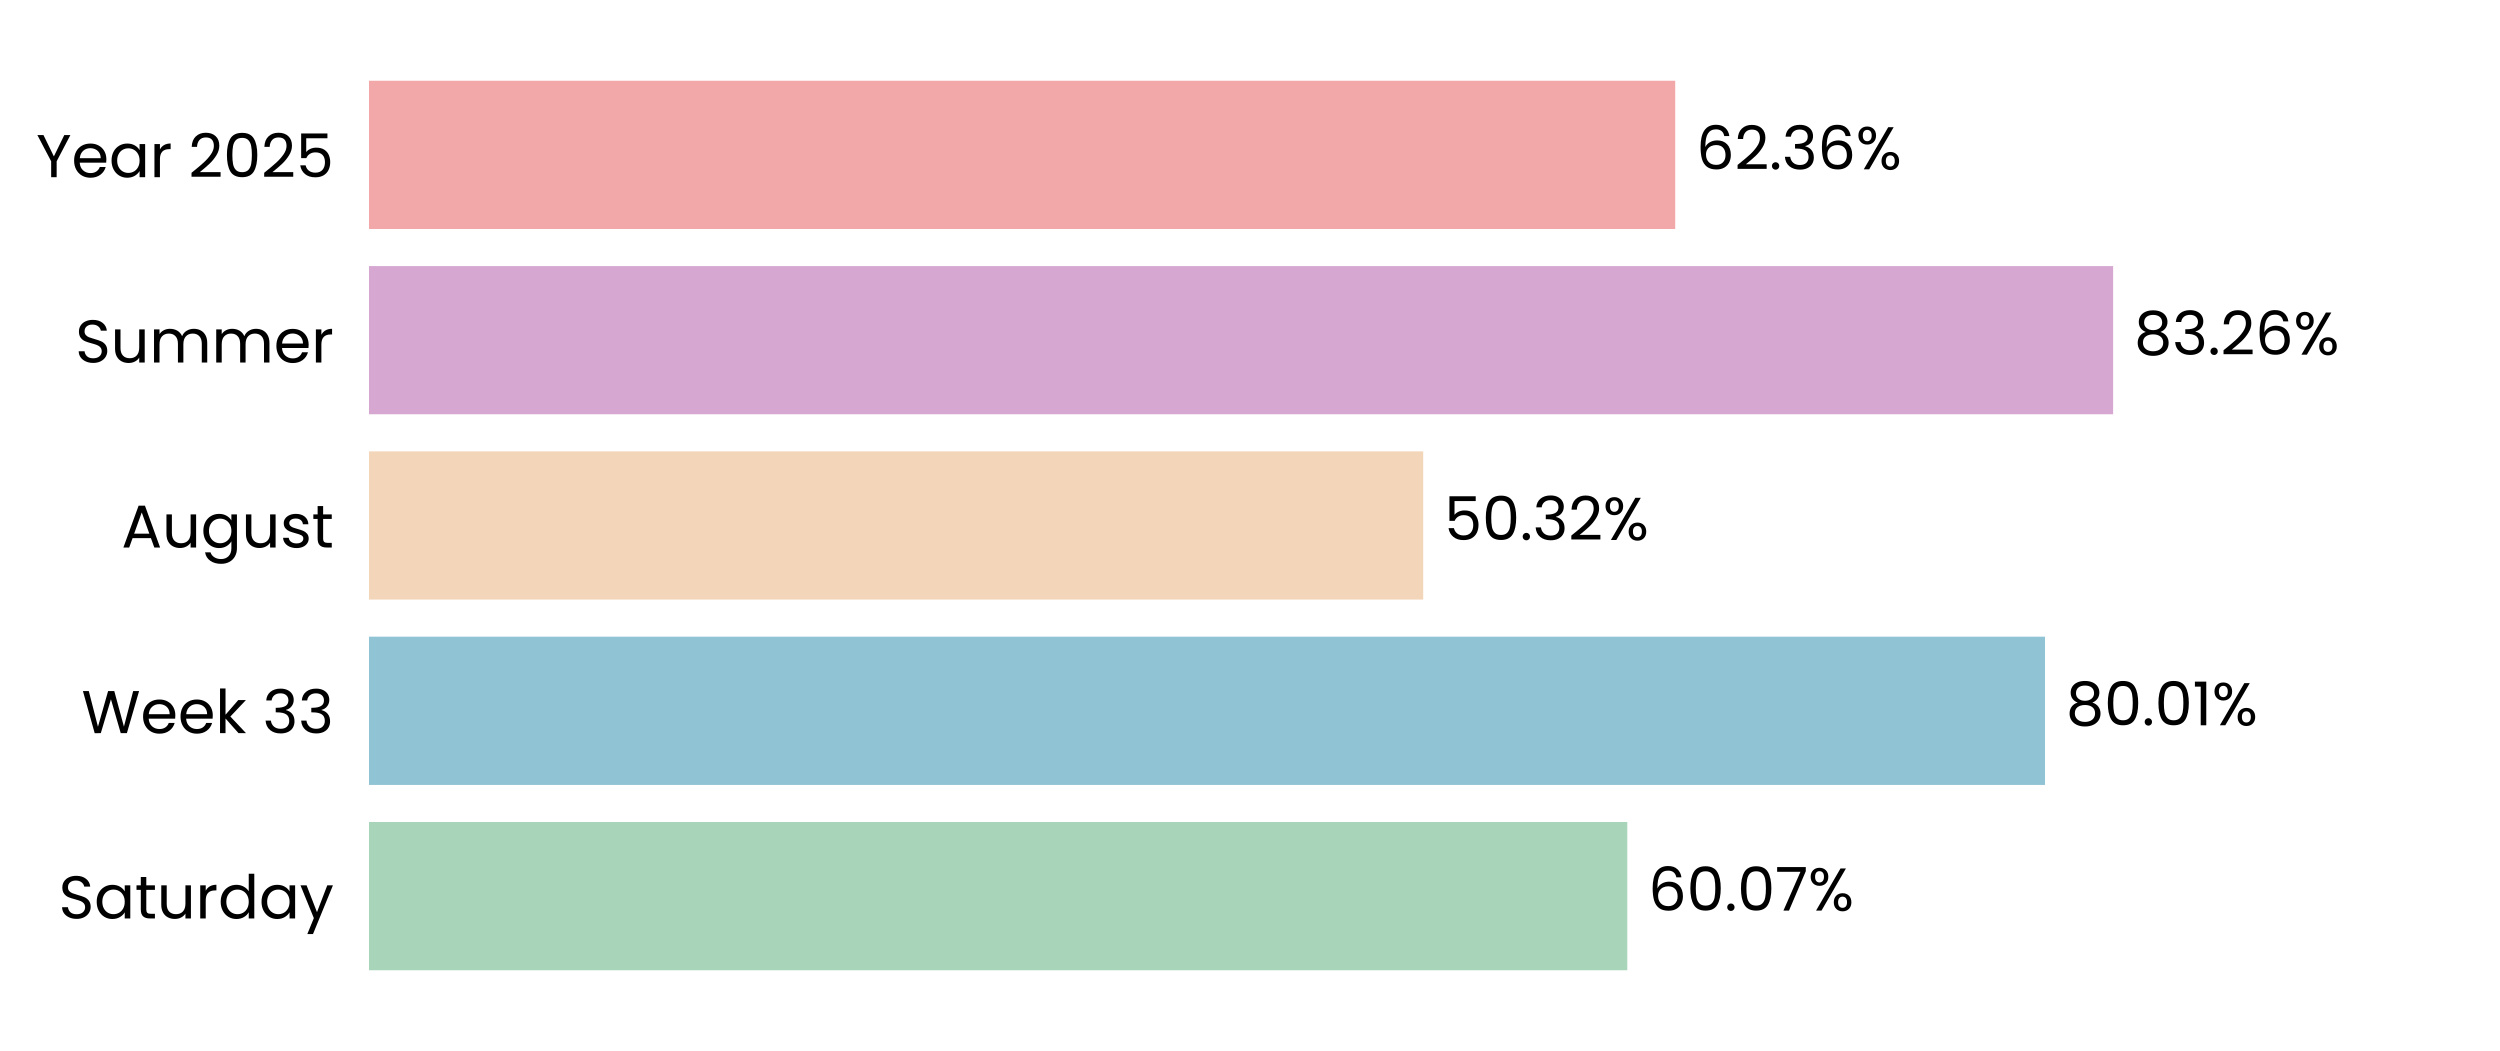
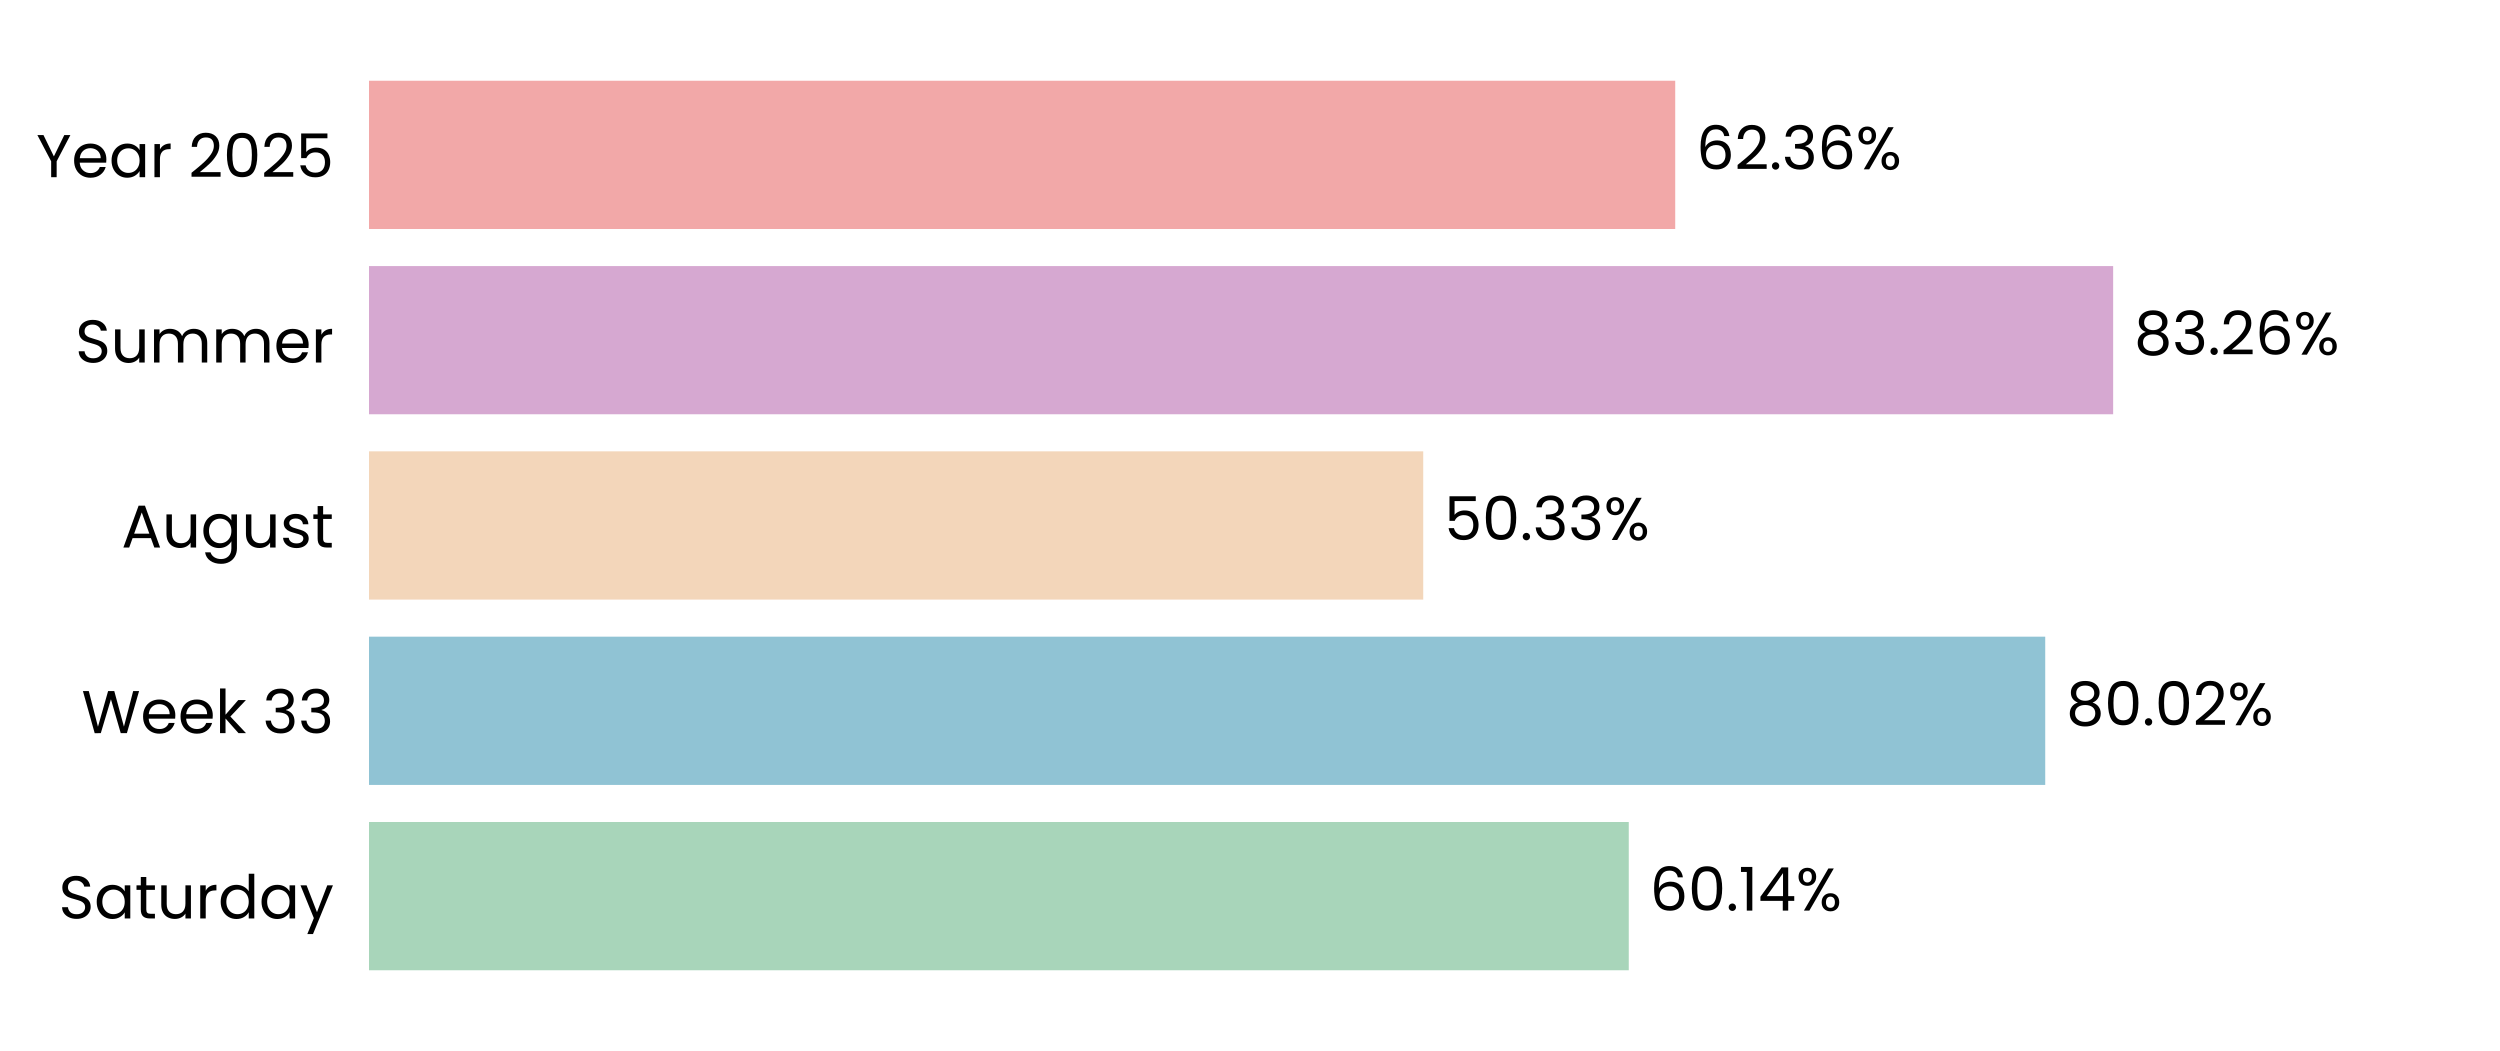
<svg xmlns="http://www.w3.org/2000/svg" xmlns:xlink="http://www.w3.org/1999/xlink" width="496.691pt" height="208.8pt" viewBox="0 0 496.691 208.8" version="1.1">
  <defs>
    <style type="text/css">*{stroke-linejoin: round; stroke-linecap: butt}</style>
  </defs>
  <g id="figure_1">
    <g id="patch_1">
      <path d="M 0 208.8  L 496.691 208.8  L 496.691 0  L 0 0  L 0 208.8  z " style="fill: none" />
    </g>
    <g id="axes_1">
      <g id="patch_2">
        <path d="M 73.311 201.6  L 489.491 201.6  L 489.491 7.2  L 73.311 7.2  L 73.311 201.6  z " style="fill: none" />
      </g>
      <g id="patch_3">
-         <path d="M 73.311 192.764  L 323.308 192.764  L 323.308 163.309  L 73.311 163.309  z " clip-path="url(#pb90f2d0a03)" style="fill: #a8d5ba" />
+         <path d="M 73.311 192.764  L 323.597 192.764  L 323.597 163.309  L 73.311 163.309  z " clip-path="url(#p9bd286f64f)" style="fill: #a8d5ba" />
      </g>
      <g id="patch_4">
-         <path d="M 73.311 155.945  L 406.297 155.945  L 406.297 126.491  L 73.311 126.491  z " clip-path="url(#pb90f2d0a03)" style="fill: #90c3d4" />
+         <path d="M 73.311 155.945  L 406.338 155.945  L 406.338 126.491  L 73.311 126.491  z " clip-path="url(#p9bd286f64f)" style="fill: #90c3d4" />
      </g>
      <g id="patch_5">
-         <path d="M 73.311 119.127  L 282.753 119.127  L 282.753 89.673  L 73.311 89.673  z " clip-path="url(#pb90f2d0a03)" style="fill: #f3d6ba" />
+         <path d="M 73.311 119.127  L 282.762 119.127  L 282.762 89.673  L 73.311 89.673  z " clip-path="url(#p9bd286f64f)" style="fill: #f3d6ba" />
      </g>
      <g id="patch_6">
-         <path d="M 73.311 82.309  L 419.829 82.309  L 419.829 52.855  L 73.311 52.855  z " clip-path="url(#pb90f2d0a03)" style="fill: #d6a8d1" />
+         <path d="M 73.311 82.309  L 419.833 82.309  L 419.833 52.855  L 73.311 52.855  z " clip-path="url(#p9bd286f64f)" style="fill: #d6a8d1" />
      </g>
      <g id="patch_7">
-         <path d="M 73.311 45.491  L 332.826 45.491  L 332.826 16.036  L 73.311 16.036  z " clip-path="url(#pb90f2d0a03)" style="fill: #f2a8a8" />
+         <path d="M 73.311 45.491  L 332.827 45.491  L 332.827 16.036  L 73.311 16.036  z " clip-path="url(#p9bd286f64f)" style="fill: #f2a8a8" />
      </g>
      <g id="matplotlib.axis_1">
        <g id="ytick_1">
          <g id="text_1">
            <g transform="translate(11.65312 182.4764) scale(0.12 -0.12)">
              <defs>
                <path id="Poppins-Regular-53" d="M 1907 -45  Q 1466 -45 1117 112  Q 768 269 569 547  Q 371 826 365 1190  L 986 1190  Q 1018 877 1245 662  Q 1472 448 1907 448  Q 2323 448 2563 656  Q 2803 864 2803 1190  Q 2803 1446 2662 1606  Q 2522 1766 2310 1849  Q 2099 1933 1741 2029  Q 1299 2144 1033 2259  Q 768 2374 579 2620  Q 390 2867 390 3283  Q 390 3648 576 3929  Q 762 4211 1098 4364  Q 1434 4518 1869 4518  Q 2496 4518 2896 4204  Q 3296 3891 3347 3373  L 2707 3373  Q 2675 3629 2438 3824  Q 2202 4019 1811 4019  Q 1446 4019 1216 3830  Q 986 3642 986 3302  Q 986 3059 1123 2905  Q 1261 2752 1462 2672  Q 1664 2592 2029 2490  Q 2470 2368 2739 2249  Q 3008 2131 3200 1884  Q 3392 1638 3392 1216  Q 3392 890 3219 602  Q 3046 314 2707 134  Q 2368 -45 1907 -45  z " transform="scale(0.015625)" />
                <path id="Poppins-Regular-61" d="M 275 1766  Q 275 2304 492 2710  Q 710 3117 1091 3341  Q 1472 3565 1939 3565  Q 2400 3565 2739 3366  Q 3078 3168 3245 2867  L 3245 3507  L 3834 3507  L 3834 0  L 3245 0  L 3245 653  Q 3072 346 2729 144  Q 2387 -58 1933 -58  Q 1466 -58 1088 172  Q 710 403 492 819  Q 275 1235 275 1766  z M 3245 1760  Q 3245 2157 3085 2451  Q 2925 2746 2653 2902  Q 2381 3059 2054 3059  Q 1728 3059 1459 2905  Q 1190 2752 1030 2457  Q 870 2163 870 1766  Q 870 1363 1030 1065  Q 1190 768 1459 611  Q 1728 454 2054 454  Q 2381 454 2653 611  Q 2925 768 3085 1065  Q 3245 1363 3245 1760  z " transform="scale(0.015625)" />
                <path id="Poppins-Regular-74" d="M 1203 3027  L 1203 960  Q 1203 704 1312 598  Q 1421 493 1690 493  L 2118 493  L 2118 0  L 1594 0  Q 1107 0 864 224  Q 621 448 621 960  L 621 3027  L 166 3027  L 166 3507  L 621 3507  L 621 4390  L 1203 4390  L 1203 3507  L 2118 3507  L 2118 3027  L 1203 3027  z " transform="scale(0.015625)" />
                <path id="Poppins-Regular-75" d="M 3603 3507  L 3603 0  L 3021 0  L 3021 518  Q 2854 250 2556 99  Q 2259 -51 1901 -51  Q 1491 -51 1164 118  Q 838 288 649 627  Q 461 966 461 1453  L 461 3507  L 1037 3507  L 1037 1530  Q 1037 1011 1299 732  Q 1562 454 2016 454  Q 2483 454 2752 742  Q 3021 1030 3021 1581  L 3021 3507  L 3603 3507  z " transform="scale(0.015625)" />
                <path id="Poppins-Regular-72" d="M 1075 2938  Q 1229 3238 1513 3404  Q 1798 3571 2208 3571  L 2208 2970  L 2054 2970  Q 1075 2970 1075 1907  L 1075 0  L 493 0  L 493 3507  L 1075 3507  L 1075 2938  z " transform="scale(0.015625)" />
                <path id="Poppins-Regular-64" d="M 275 1766  Q 275 2304 492 2710  Q 710 3117 1091 3341  Q 1472 3565 1946 3565  Q 2355 3565 2707 3376  Q 3059 3187 3245 2880  L 3245 4736  L 3834 4736  L 3834 0  L 3245 0  L 3245 659  Q 3072 346 2733 144  Q 2394 -58 1939 -58  Q 1472 -58 1091 172  Q 710 403 492 819  Q 275 1235 275 1766  z M 3245 1760  Q 3245 2157 3085 2451  Q 2925 2746 2653 2902  Q 2381 3059 2054 3059  Q 1728 3059 1459 2905  Q 1190 2752 1030 2457  Q 870 2163 870 1766  Q 870 1363 1030 1065  Q 1190 768 1459 611  Q 1728 454 2054 454  Q 2381 454 2653 611  Q 2925 768 3085 1065  Q 3245 1363 3245 1760  z " transform="scale(0.015625)" />
                <path id="Poppins-Regular-79" d="M 3514 3507  L 1402 -1651  L 800 -1651  L 1491 38  L 77 3507  L 723 3507  L 1824 666  L 2912 3507  L 3514 3507  z " transform="scale(0.015625)" />
              </defs>
              <use xlink:href="#Poppins-Regular-53" />
              <use xlink:href="#Poppins-Regular-61" transform="translate(58.7 0)" />
              <use xlink:href="#Poppins-Regular-74" transform="translate(126.3 0)" />
              <use xlink:href="#Poppins-Regular-75" transform="translate(162.7 0)" />
              <use xlink:href="#Poppins-Regular-72" transform="translate(226.7 0)" />
              <use xlink:href="#Poppins-Regular-64" transform="translate(264 0)" />
              <use xlink:href="#Poppins-Regular-61" transform="translate(331.5999 0)" />
              <use xlink:href="#Poppins-Regular-79" transform="translate(399.1999 0)" />
            </g>
          </g>
        </g>
        <g id="ytick_2">
          <g id="text_2">
            <g transform="translate(16.19813 145.6582) scale(0.12 -0.12)">
              <defs>
                <path id="Poppins-Regular-57" d="M 6099 4461  L 4806 0  L 4154 0  L 3117 3590  L 2042 0  L 1395 -6  L 147 4461  L 768 4461  L 1741 678  L 2816 4461  L 3469 4461  L 4493 691  L 5472 4461  L 6099 4461  z " transform="scale(0.015625)" />
                <path id="Poppins-Regular-65" d="M 3693 1888  Q 3693 1722 3674 1536  L 870 1536  Q 902 1018 1225 726  Q 1549 435 2010 435  Q 2387 435 2640 611  Q 2893 787 2995 1082  L 3622 1082  Q 3482 576 3059 259  Q 2637 -58 2010 -58  Q 1510 -58 1116 166  Q 723 390 499 803  Q 275 1216 275 1760  Q 275 2304 492 2713  Q 710 3123 1104 3344  Q 1498 3565 2010 3565  Q 2509 3565 2893 3347  Q 3277 3130 3485 2749  Q 3693 2368 3693 1888  z M 3091 2010  Q 3091 2342 2944 2582  Q 2797 2822 2544 2947  Q 2291 3072 1984 3072  Q 1542 3072 1232 2790  Q 922 2509 877 2010  L 3091 2010  z " transform="scale(0.015625)" />
                <path id="Poppins-Regular-6b" d="M 2451 0  L 1075 1549  L 1075 0  L 493 0  L 493 4736  L 1075 4736  L 1075 1952  L 2426 3507  L 3238 3507  L 1587 1760  L 3245 0  L 2451 0  z " transform="scale(0.015625)" />
                <path id="Poppins-Regular-20" transform="scale(0.015625)" />
                <path id="Poppins-Regular-33" d="M 384 3462  Q 429 4051 838 4384  Q 1248 4717 1901 4717  Q 2336 4717 2653 4560  Q 2970 4403 3133 4134  Q 3296 3866 3296 3526  Q 3296 3130 3069 2842  Q 2842 2554 2477 2470  L 2477 2438  Q 2893 2336 3136 2035  Q 3379 1734 3379 1248  Q 3379 883 3212 592  Q 3046 301 2713 134  Q 2381 -32 1914 -32  Q 1235 -32 800 323  Q 365 678 314 1331  L 877 1331  Q 922 947 1190 704  Q 1459 461 1907 461  Q 2355 461 2588 694  Q 2822 928 2822 1299  Q 2822 1779 2502 1990  Q 2182 2202 1536 2202  L 1389 2202  L 1389 2688  L 1542 2688  Q 2131 2694 2432 2883  Q 2733 3072 2733 3469  Q 2733 3808 2512 4013  Q 2291 4218 1882 4218  Q 1485 4218 1241 4013  Q 998 3808 954 3462  L 384 3462  z " transform="scale(0.015625)" />
              </defs>
              <use xlink:href="#Poppins-Regular-57" />
              <use xlink:href="#Poppins-Regular-65" transform="translate(97.59999 0)" />
              <use xlink:href="#Poppins-Regular-65" transform="translate(159.6 0)" />
              <use xlink:href="#Poppins-Regular-6b" transform="translate(221.6 0)" />
              <use xlink:href="#Poppins-Regular-20" transform="translate(273.0999 0)" />
              <use xlink:href="#Poppins-Regular-33" transform="translate(299.7999 0)" />
              <use xlink:href="#Poppins-Regular-33" transform="translate(358.6999 0)" />
            </g>
          </g>
        </g>
        <g id="ytick_3">
          <g id="text_3">
            <g transform="translate(24.11812 108.78) scale(0.12 -0.12)">
              <defs>
                <path id="Poppins-Regular-41" d="M 3130 992  L 1184 992  L 826 0  L 211 0  L 1824 4435  L 2496 4435  L 4102 0  L 3488 0  L 3130 992  z M 2963 1466  L 2157 3718  L 1350 1466  L 2963 1466  z " transform="scale(0.015625)" />
                <path id="Poppins-Regular-67" d="M 1939 3565  Q 2394 3565 2736 3366  Q 3078 3168 3245 2867  L 3245 3507  L 3834 3507  L 3834 -77  Q 3834 -557 3629 -931  Q 3424 -1306 3043 -1517  Q 2662 -1728 2157 -1728  Q 1466 -1728 1005 -1401  Q 544 -1075 461 -512  L 1037 -512  Q 1133 -832 1433 -1027  Q 1734 -1222 2157 -1222  Q 2637 -1222 2941 -921  Q 3245 -621 3245 -77  L 3245 659  Q 3072 352 2733 147  Q 2394 -58 1939 -58  Q 1472 -58 1091 172  Q 710 403 492 819  Q 275 1235 275 1766  Q 275 2304 492 2710  Q 710 3117 1091 3341  Q 1472 3565 1939 3565  z M 3245 1760  Q 3245 2157 3085 2451  Q 2925 2746 2653 2902  Q 2381 3059 2054 3059  Q 1728 3059 1459 2905  Q 1190 2752 1030 2457  Q 870 2163 870 1766  Q 870 1363 1030 1065  Q 1190 768 1459 611  Q 1728 454 2054 454  Q 2381 454 2653 611  Q 2925 768 3085 1065  Q 3245 1363 3245 1760  z " transform="scale(0.015625)" />
                <path id="Poppins-Regular-73" d="M 1734 -58  Q 1331 -58 1011 80  Q 691 218 505 464  Q 320 710 301 1030  L 902 1030  Q 928 768 1149 601  Q 1370 435 1728 435  Q 2061 435 2253 582  Q 2445 730 2445 954  Q 2445 1184 2240 1296  Q 2035 1408 1606 1517  Q 1216 1619 969 1724  Q 723 1830 547 2038  Q 371 2246 371 2586  Q 371 2854 531 3078  Q 691 3302 985 3433  Q 1280 3565 1658 3565  Q 2240 3565 2598 3270  Q 2957 2976 2982 2464  L 2400 2464  Q 2381 2739 2179 2905  Q 1978 3072 1638 3072  Q 1325 3072 1139 2937  Q 954 2803 954 2586  Q 954 2413 1066 2301  Q 1178 2189 1347 2121  Q 1517 2054 1818 1971  Q 2195 1869 2432 1769  Q 2669 1670 2838 1472  Q 3008 1274 3014 954  Q 3014 666 2854 435  Q 2694 205 2403 73  Q 2112 -58 1734 -58  z " transform="scale(0.015625)" />
              </defs>
              <use xlink:href="#Poppins-Regular-41" />
              <use xlink:href="#Poppins-Regular-75" transform="translate(67.39999 0)" />
              <use xlink:href="#Poppins-Regular-67" transform="translate(131.4 0)" />
              <use xlink:href="#Poppins-Regular-75" transform="translate(199 0)" />
              <use xlink:href="#Poppins-Regular-73" transform="translate(263 0)" />
              <use xlink:href="#Poppins-Regular-74" transform="translate(315.2 0)" />
            </g>
          </g>
        </g>
        <g id="ytick_4">
          <g id="text_4">
            <g transform="translate(14.95125 72.02182) scale(0.12 -0.12)">
              <defs>
                <path id="Poppins-Regular-6d" d="M 4710 3571  Q 5120 3571 5440 3401  Q 5760 3232 5945 2893  Q 6131 2554 6131 2067  L 6131 0  L 5555 0  L 5555 1984  Q 5555 2509 5296 2787  Q 5037 3066 4595 3066  Q 4141 3066 3872 2774  Q 3603 2483 3603 1933  L 3603 0  L 3027 0  L 3027 1984  Q 3027 2509 2768 2787  Q 2509 3066 2067 3066  Q 1613 3066 1344 2774  Q 1075 2483 1075 1933  L 1075 0  L 493 0  L 493 3507  L 1075 3507  L 1075 3002  Q 1248 3277 1539 3424  Q 1830 3571 2182 3571  Q 2624 3571 2963 3372  Q 3302 3174 3469 2790  Q 3616 3162 3955 3366  Q 4294 3571 4710 3571  z " transform="scale(0.015625)" />
              </defs>
              <use xlink:href="#Poppins-Regular-53" />
              <use xlink:href="#Poppins-Regular-75" transform="translate(58.7 0)" />
              <use xlink:href="#Poppins-Regular-6d" transform="translate(122.7 0)" />
              <use xlink:href="#Poppins-Regular-6d" transform="translate(225.7 0)" />
              <use xlink:href="#Poppins-Regular-65" transform="translate(328.7 0)" />
              <use xlink:href="#Poppins-Regular-72" transform="translate(390.6999 0)" />
            </g>
          </g>
        </g>
        <g id="ytick_5">
          <g id="text_5">
            <g transform="translate(7.2 35.20364) scale(0.12 -0.12)">
              <defs>
                <path id="Poppins-Regular-59" d="M 3616 4461  L 2163 1683  L 2163 0  L 1581 0  L 1581 1683  L 122 4461  L 768 4461  L 1869 2202  L 2970 4461  L 3616 4461  z " transform="scale(0.015625)" />
                <path id="Poppins-Regular-32" d="M 326 467  Q 1139 1120 1600 1539  Q 2061 1958 2377 2416  Q 2694 2874 2694 3315  Q 2694 3731 2492 3971  Q 2291 4211 1843 4211  Q 1408 4211 1168 3939  Q 928 3667 909 3213  L 346 3213  Q 371 3930 780 4320  Q 1190 4710 1837 4710  Q 2496 4710 2883 4345  Q 3270 3981 3270 3341  Q 3270 2810 2953 2307  Q 2637 1805 2233 1424  Q 1830 1043 1203 538  L 3405 538  L 3405 51  L 326 51  L 326 467  z " transform="scale(0.015625)" />
                <path id="Poppins-Regular-30" d="M 397 2362  Q 397 3462 755 4080  Q 1114 4698 2010 4698  Q 2899 4698 3257 4080  Q 3616 3462 3616 2362  Q 3616 1242 3257 621  Q 2899 0 2010 0  Q 1114 0 755 621  Q 397 1242 397 2362  z M 3040 2362  Q 3040 2918 2966 3305  Q 2893 3693 2665 3929  Q 2438 4166 2010 4166  Q 1574 4166 1347 3929  Q 1120 3693 1046 3305  Q 973 2918 973 2362  Q 973 1786 1046 1395  Q 1120 1005 1347 768  Q 1574 531 2010 531  Q 2438 531 2665 768  Q 2893 1005 2966 1395  Q 3040 1786 3040 2362  z " transform="scale(0.015625)" />
                <path id="Poppins-Regular-35" d="M 3347 4122  L 1101 4122  L 1101 2662  Q 1248 2867 1536 2998  Q 1824 3130 2157 3130  Q 2688 3130 3021 2909  Q 3354 2688 3498 2339  Q 3642 1990 3642 1600  Q 3642 1139 3469 774  Q 3296 410 2941 198  Q 2586 -13 2061 -13  Q 1389 -13 973 332  Q 557 678 467 1254  L 1037 1254  Q 1120 890 1389 685  Q 1658 480 2067 480  Q 2573 480 2829 784  Q 3085 1088 3085 1587  Q 3085 2086 2829 2358  Q 2573 2630 2074 2630  Q 1734 2630 1481 2467  Q 1229 2304 1114 2022  L 563 2022  L 563 4634  L 3347 4634  L 3347 4122  z " transform="scale(0.015625)" />
              </defs>
              <use xlink:href="#Poppins-Regular-59" />
              <use xlink:href="#Poppins-Regular-65" transform="translate(58.39999 0)" />
              <use xlink:href="#Poppins-Regular-61" transform="translate(120.4 0)" />
              <use xlink:href="#Poppins-Regular-72" transform="translate(188 0)" />
              <use xlink:href="#Poppins-Regular-20" transform="translate(225.3 0)" />
              <use xlink:href="#Poppins-Regular-32" transform="translate(252 0)" />
              <use xlink:href="#Poppins-Regular-30" transform="translate(309.4999 0)" />
              <use xlink:href="#Poppins-Regular-32" transform="translate(372.2999 0)" />
              <use xlink:href="#Poppins-Regular-35" transform="translate(429.7999 0)" />
            </g>
          </g>
        </g>
      </g>
      <g id="text_6">
-         <g transform="translate(327.4701 180.9164) scale(0.12 -0.12)">
+         <g transform="translate(327.7591 180.9164) scale(0.12 -0.12)">
          <defs>
            <path id="Poppins-Regular-36" d="M 2976 3526  Q 2835 4237 2099 4237  Q 1530 4237 1248 3798  Q 966 3360 973 2355  Q 1120 2688 1462 2877  Q 1805 3066 2227 3066  Q 2886 3066 3280 2656  Q 3674 2246 3674 1523  Q 3674 1088 3504 742  Q 3334 397 2992 192  Q 2650 -13 2163 -13  Q 1504 -13 1133 281  Q 762 576 614 1094  Q 467 1613 467 2374  Q 467 4723 2106 4723  Q 2733 4723 3091 4384  Q 3450 4045 3514 3526  L 2976 3526  z M 2106 2573  Q 1830 2573 1587 2461  Q 1344 2349 1193 2121  Q 1043 1894 1043 1568  Q 1043 1082 1324 778  Q 1606 474 2131 474  Q 2579 474 2844 752  Q 3110 1030 3110 1504  Q 3110 2003 2854 2288  Q 2598 2573 2106 2573  z " transform="scale(0.015625)" />
            <path id="Poppins-Regular-2e" d="M 678 -38  Q 512 -38 397 77  Q 282 192 282 358  Q 282 525 397 640  Q 512 755 678 755  Q 838 755 950 640  Q 1062 525 1062 358  Q 1062 192 950 77  Q 838 -38 678 -38  z " transform="scale(0.015625)" />
-             <path id="Poppins-Regular-37" d="M 3245 4173  L 1466 0  L 877 0  L 2682 4115  L 211 4115  L 211 4614  L 3245 4614  L 3245 4173  z " transform="scale(0.015625)" />
+             <path id="Poppins-Regular-31" d="M 243 4096  L 243 4627  L 1446 4627  L 1446 0  L 858 0  L 858 4096  L 243 4096  z " transform="scale(0.015625)" />
+             <path id="Poppins-Regular-34" d="M 256 1030  L 256 1472  L 2502 4582  L 3200 4582  L 3200 1536  L 3840 1536  L 3840 1030  L 3200 1030  L 3200 0  L 2624 0  L 2624 1030  L 256 1030  z M 2650 3974  L 928 1536  L 2650 1536  L 2650 3974  z " transform="scale(0.015625)" />
            <path id="Poppins-Regular-25" d="M 269 3584  Q 269 4019 531 4278  Q 794 4538 1203 4538  Q 1613 4538 1875 4278  Q 2138 4019 2138 3584  Q 2138 3142 1875 2883  Q 1613 2624 1203 2624  Q 794 2624 531 2883  Q 269 3142 269 3584  z M 4006 4467  L 1414 0  L 838 0  L 3430 4467  L 4006 4467  z M 1203 4179  Q 986 4179 861 4028  Q 736 3878 736 3584  Q 736 3290 861 3136  Q 986 2982 1203 2982  Q 1421 2982 1549 3139  Q 1677 3296 1677 3584  Q 1677 3878 1549 4028  Q 1421 4179 1203 4179  z M 2720 883  Q 2720 1325 2982 1584  Q 3245 1843 3654 1843  Q 4064 1843 4323 1584  Q 4582 1325 4582 883  Q 4582 448 4323 185  Q 4064 -77 3654 -77  Q 3245 -77 2982 182  Q 2720 442 2720 883  z M 3648 1478  Q 3430 1478 3302 1328  Q 3174 1178 3174 883  Q 3174 595 3302 444  Q 3430 294 3648 294  Q 3866 294 3994 444  Q 4122 595 4122 883  Q 4122 1178 3994 1328  Q 3866 1478 3648 1478  z " transform="scale(0.015625)" />
          </defs>
          <use xlink:href="#Poppins-Regular-36" />
          <use xlink:href="#Poppins-Regular-30" transform="translate(63.49999 0)" />
          <use xlink:href="#Poppins-Regular-2e" transform="translate(126.3 0)" />
-           <use xlink:href="#Poppins-Regular-30" transform="translate(147.3 0)" />
-           <use xlink:href="#Poppins-Regular-37" transform="translate(210.0999 0)" />
-           <use xlink:href="#Poppins-Regular-25" transform="translate(264.6999 0)" />
+           <use xlink:href="#Poppins-Regular-31" transform="translate(147.3 0)" />
+           <use xlink:href="#Poppins-Regular-34" transform="translate(179.2999 0)" />
+           <use xlink:href="#Poppins-Regular-25" transform="translate(242.1999 0)" />
        </g>
      </g>
      <g id="text_7">
-         <g transform="translate(410.4583 144.0982) scale(0.12 -0.12)">
+         <g transform="translate(410.4996 144.0982) scale(0.12 -0.12)">
          <defs>
            <path id="Poppins-Regular-38" d="M 1242 2406  Q 883 2547 691 2816  Q 499 3085 499 3469  Q 499 3814 672 4092  Q 845 4371 1187 4534  Q 1530 4698 2016 4698  Q 2502 4698 2844 4534  Q 3187 4371 3363 4092  Q 3539 3814 3539 3469  Q 3539 3098 3340 2819  Q 3142 2541 2797 2406  Q 3194 2285 3427 1981  Q 3661 1677 3661 1248  Q 3661 832 3456 521  Q 3251 211 2876 41  Q 2502 -128 2016 -128  Q 1530 -128 1162 41  Q 794 211 589 521  Q 384 832 384 1248  Q 384 1677 614 1984  Q 845 2291 1242 2406  z M 2976 3398  Q 2976 3789 2720 4000  Q 2464 4211 2016 4211  Q 1574 4211 1318 4000  Q 1062 3789 1062 3392  Q 1062 3034 1328 2816  Q 1594 2598 2016 2598  Q 2445 2598 2710 2819  Q 2976 3040 2976 3398  z M 2016 2150  Q 1542 2150 1241 1929  Q 941 1709 941 1267  Q 941 858 1232 608  Q 1523 358 2016 358  Q 2509 358 2797 608  Q 3085 858 3085 1267  Q 3085 1696 2790 1923  Q 2496 2150 2016 2150  z " transform="scale(0.015625)" />
-             <path id="Poppins-Regular-31" d="M 243 4096  L 243 4627  L 1446 4627  L 1446 0  L 858 0  L 858 4096  L 243 4096  z " transform="scale(0.015625)" />
          </defs>
          <use xlink:href="#Poppins-Regular-38" />
          <use xlink:href="#Poppins-Regular-30" transform="translate(63.09999 0)" />
          <use xlink:href="#Poppins-Regular-2e" transform="translate(125.9 0)" />
          <use xlink:href="#Poppins-Regular-30" transform="translate(146.9 0)" />
-           <use xlink:href="#Poppins-Regular-31" transform="translate(209.7 0)" />
-           <use xlink:href="#Poppins-Regular-25" transform="translate(241.6999 0)" />
+           <use xlink:href="#Poppins-Regular-32" transform="translate(209.7 0)" />
+           <use xlink:href="#Poppins-Regular-25" transform="translate(267.1999 0)" />
        </g>
      </g>
      <g id="text_8">
-         <g transform="translate(286.9149 107.28) scale(0.12 -0.12)">
+         <g transform="translate(286.9242 107.28) scale(0.12 -0.12)">
          <use xlink:href="#Poppins-Regular-35" />
          <use xlink:href="#Poppins-Regular-30" transform="translate(62.79999 0)" />
          <use xlink:href="#Poppins-Regular-2e" transform="translate(125.6 0)" />
          <use xlink:href="#Poppins-Regular-33" transform="translate(146.6 0)" />
-           <use xlink:href="#Poppins-Regular-32" transform="translate(205.5 0)" />
-           <use xlink:href="#Poppins-Regular-25" transform="translate(262.9999 0)" />
+           <use xlink:href="#Poppins-Regular-33" transform="translate(205.5 0)" />
+           <use xlink:href="#Poppins-Regular-25" transform="translate(264.3999 0)" />
        </g>
      </g>
      <g id="text_9">
-         <g transform="translate(423.9913 70.46182) scale(0.12 -0.12)">
+         <g transform="translate(423.9944 70.46182) scale(0.12 -0.12)">
          <use xlink:href="#Poppins-Regular-38" />
          <use xlink:href="#Poppins-Regular-33" transform="translate(63.09999 0)" />
          <use xlink:href="#Poppins-Regular-2e" transform="translate(122 0)" />
          <use xlink:href="#Poppins-Regular-32" transform="translate(143 0)" />
          <use xlink:href="#Poppins-Regular-36" transform="translate(200.5 0)" />
          <use xlink:href="#Poppins-Regular-25" transform="translate(263.9999 0)" />
        </g>
      </g>
      <g id="text_10">
-         <g transform="translate(336.9877 33.64364) scale(0.12 -0.12)">
+         <g transform="translate(336.9885 33.64364) scale(0.12 -0.12)">
          <use xlink:href="#Poppins-Regular-36" />
          <use xlink:href="#Poppins-Regular-32" transform="translate(63.49999 0)" />
          <use xlink:href="#Poppins-Regular-2e" transform="translate(121 0)" />
          <use xlink:href="#Poppins-Regular-33" transform="translate(142 0)" />
          <use xlink:href="#Poppins-Regular-36" transform="translate(200.8999 0)" />
          <use xlink:href="#Poppins-Regular-25" transform="translate(264.3999 0)" />
        </g>
      </g>
    </g>
  </g>
  <defs>
-     <clipPath id="pb90f2d0a03">
+     <clipPath id="p9bd286f64f">
      <rect x="73.311" y="7.2" width="416.18" height="194.4" />
    </clipPath>
  </defs>
</svg>
